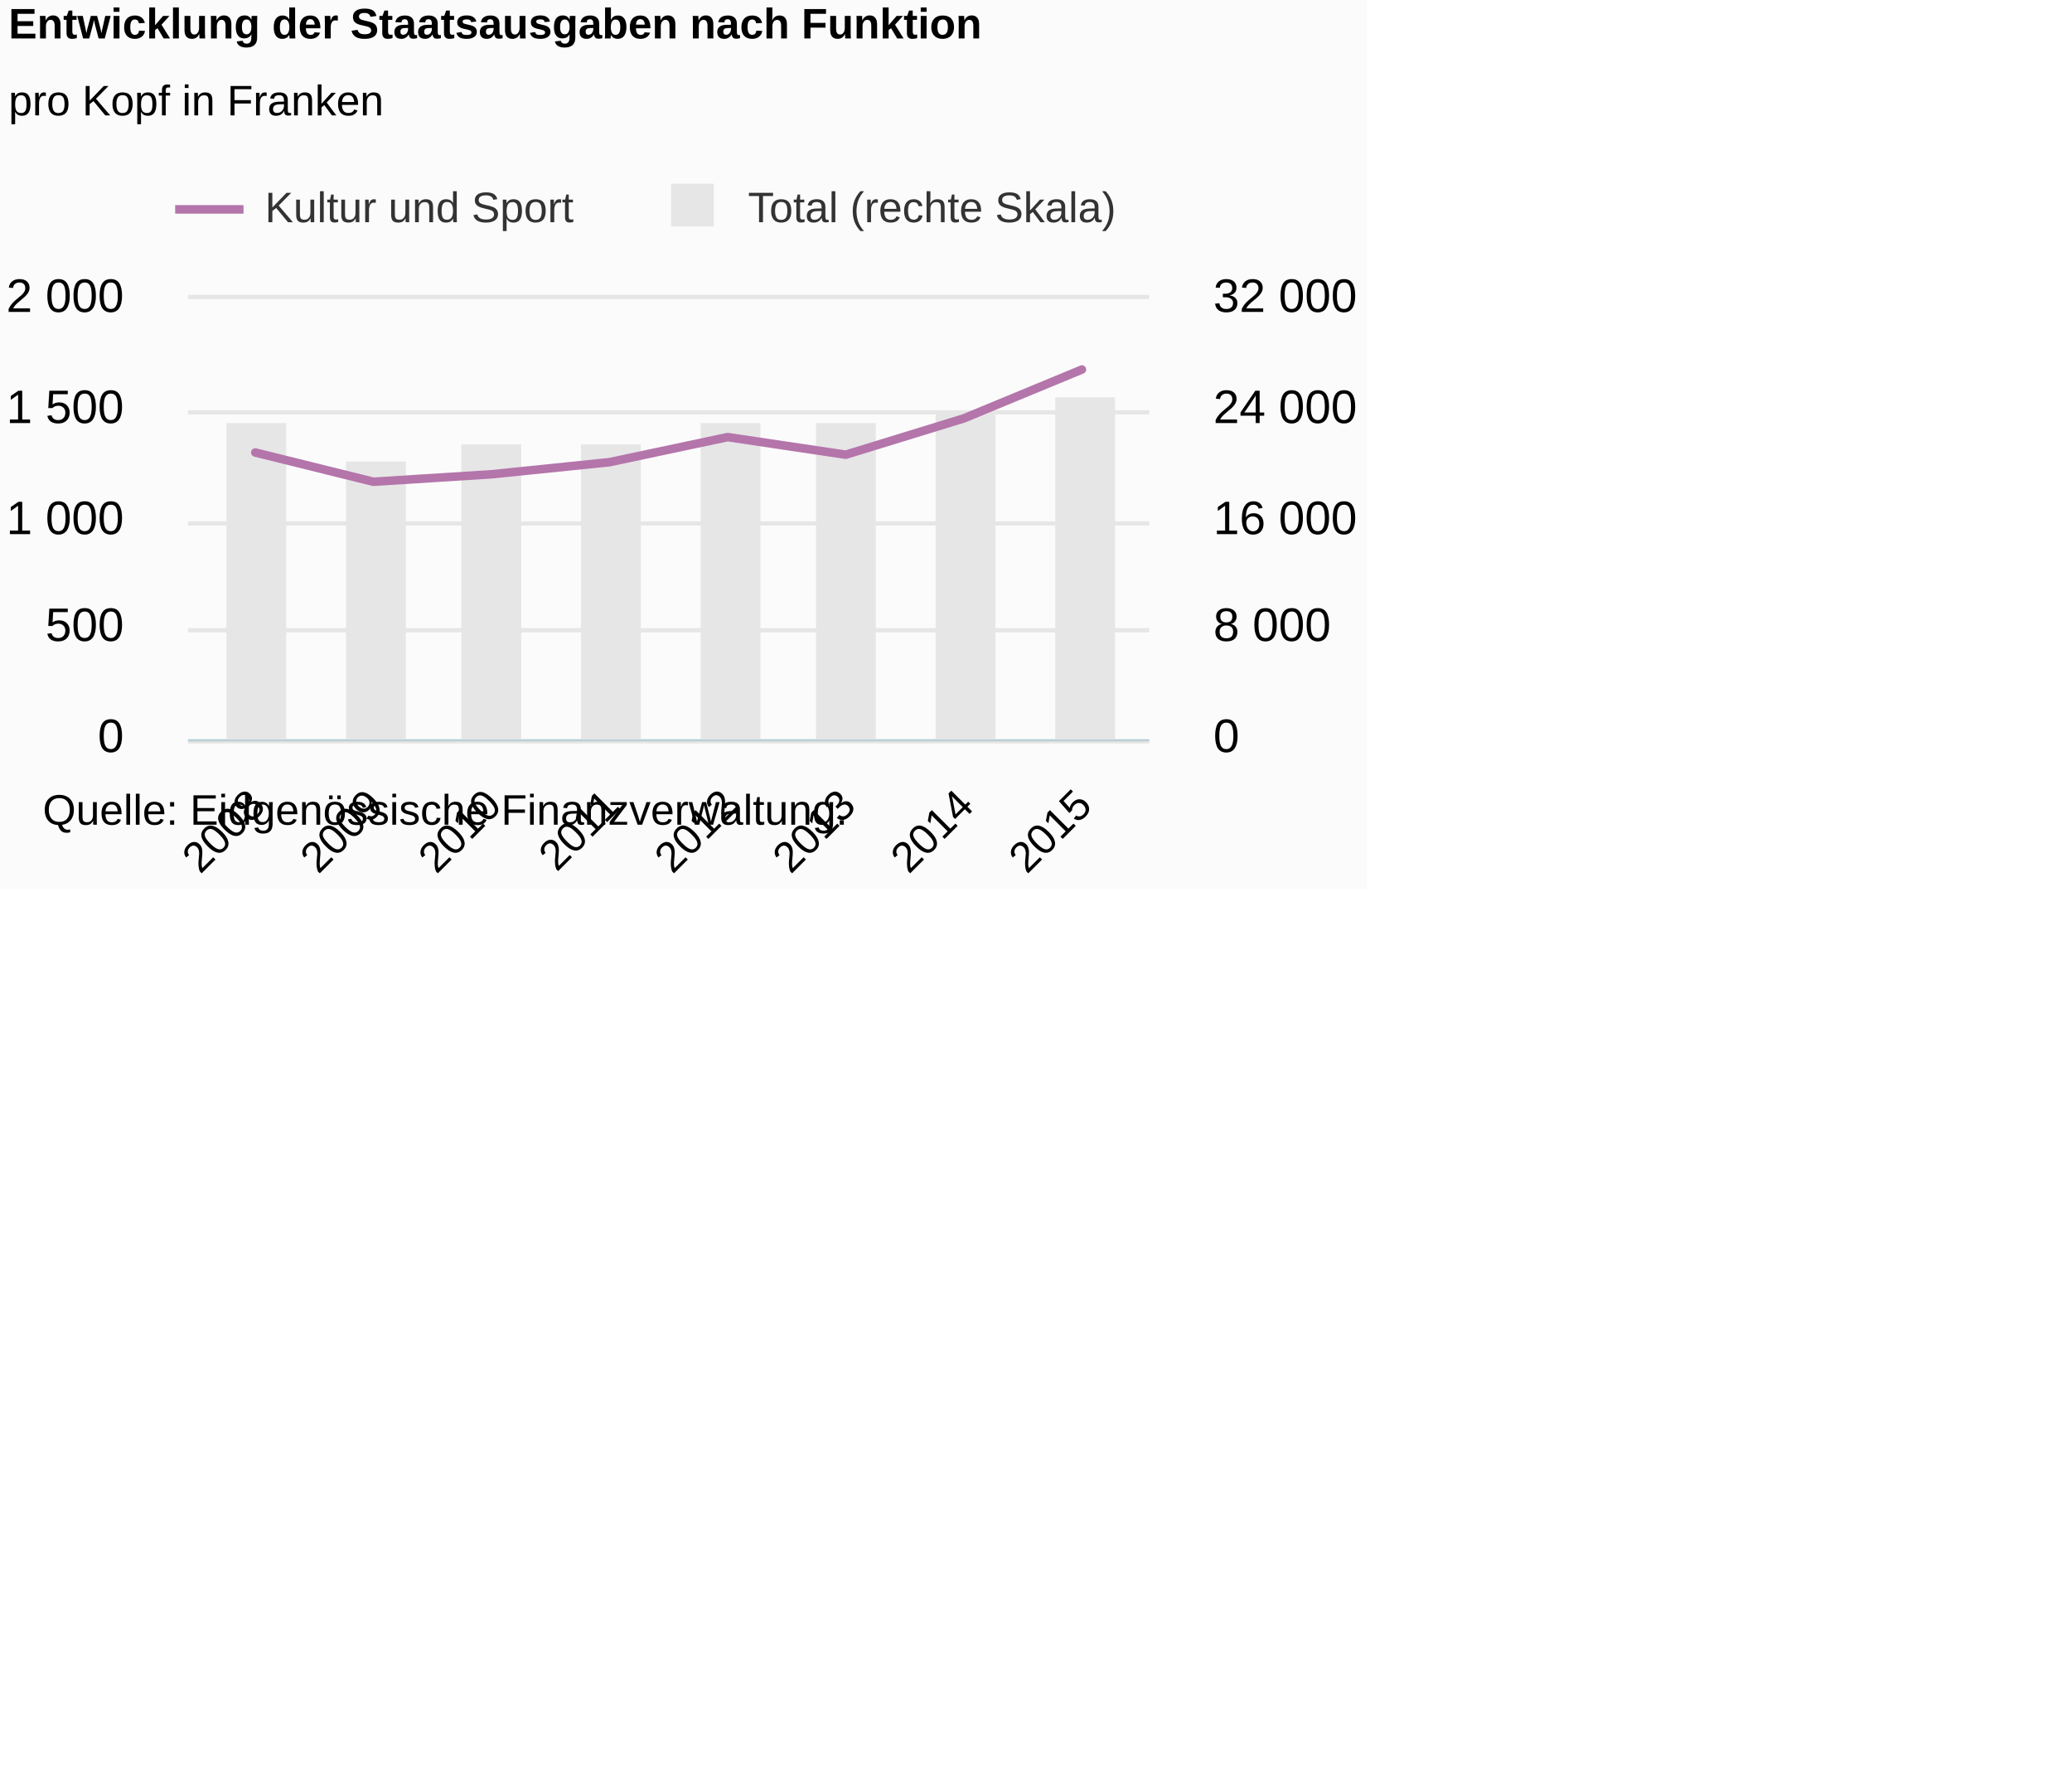
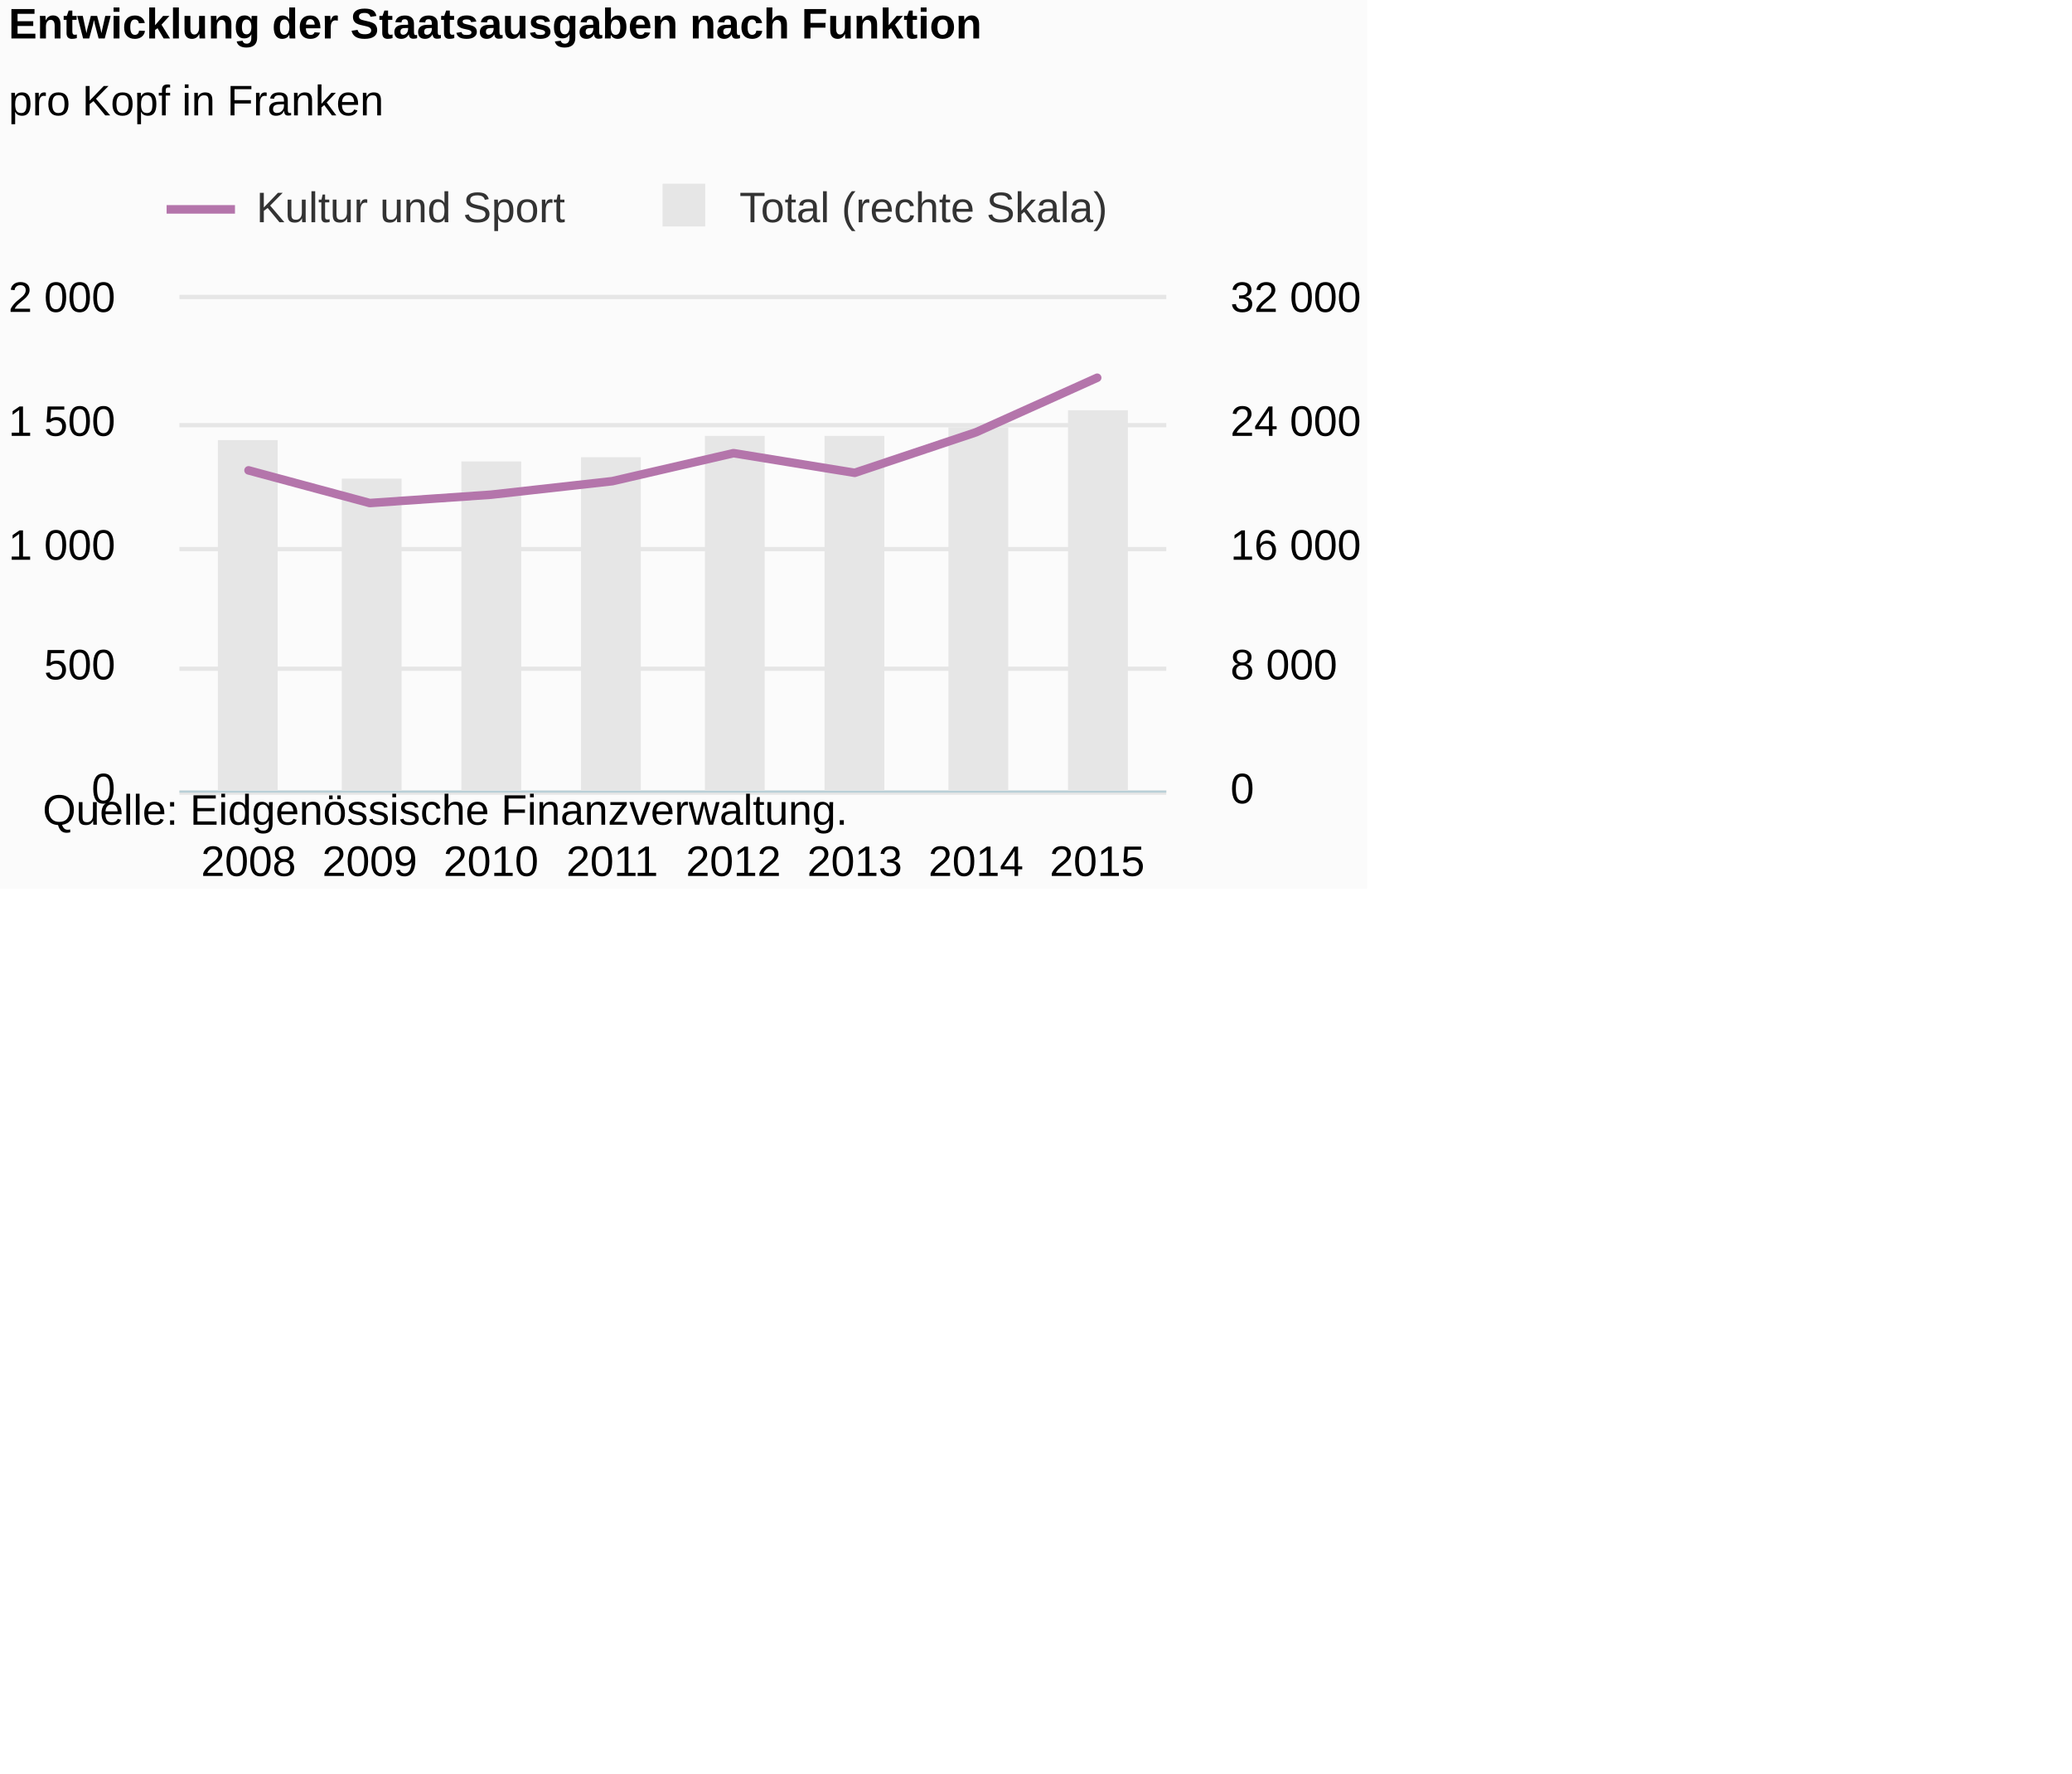
<svg xmlns="http://www.w3.org/2000/svg" version="1.1" class="highcharts-root" style="font-family:Arial;font-size:12px;" viewBox="0 0 485 415">
  <defs>
-     <clipPath id="highcharts-uz5r841-8">
-       <rect x="0" y="0" width="225" height="103" fill="none" />
+     <clipPath id="highcharts-0ywl8yp-8">
+       <rect x="0" y="0" width="231" height="115" fill="none" />
    </clipPath>
-     <clipPath id="highcharts-uz5r841-9">
-       <rect x="0" y="0" width="225" height="103" fill="none" />
+     <clipPath id="highcharts-0ywl8yp-9">
+       <rect x="0" y="0" width="231" height="115" fill="none" />
    </clipPath>
-     <clipPath id="highcharts-uz5r841-10">
-       <rect x="0" y="0" width="225" height="103" fill="none" />
+     <clipPath id="highcharts-0ywl8yp-10">
+       <rect x="0" y="0" width="231" height="115" fill="none" />
    </clipPath>
  </defs>
  <rect fill="#fbfbfb" class="highcharts-background" x="0" y="0" width="320" height="208" rx="0" ry="0" />
-   <rect fill="none" class="highcharts-plot-background" x="44" y="70" width="225" height="103" />
+   <rect fill="none" class="highcharts-plot-background" x="42" y="70" width="231" height="115" />
  <g class="highcharts-pane-group" data-z-index="0" />
  <g class="highcharts-grid highcharts-xaxis-grid " data-z-index="1">
-     <path fill="none" data-z-index="1" class="highcharts-grid-line" d="M 59.5 70 L 59.5 173" opacity="1" />
-     <path fill="none" data-z-index="1" class="highcharts-grid-line" d="M 86.5 70 L 86.5 173" opacity="1" />
-     <path fill="none" data-z-index="1" class="highcharts-grid-line" d="M 114.5 70 L 114.5 173" opacity="1" />
-     <path fill="none" data-z-index="1" class="highcharts-grid-line" d="M 142.5 70 L 142.5 173" opacity="1" />
-     <path fill="none" data-z-index="1" class="highcharts-grid-line" d="M 169.5 70 L 169.5 173" opacity="1" />
-     <path fill="none" data-z-index="1" class="highcharts-grid-line" d="M 197.5 70 L 197.5 173" opacity="1" />
-     <path fill="none" data-z-index="1" class="highcharts-grid-line" d="M 225.5 70 L 225.5 173" opacity="1" />
-     <path fill="none" data-z-index="1" class="highcharts-grid-line" d="M 252.5 70 L 252.5 173" opacity="1" />
+     <path fill="none" data-z-index="1" class="highcharts-grid-line" d="M 57.5 70 L 57.5 185" opacity="1" />
+     <path fill="none" data-z-index="1" class="highcharts-grid-line" d="M 86.5 70 L 86.5 185" opacity="1" />
+     <path fill="none" data-z-index="1" class="highcharts-grid-line" d="M 114.5 70 L 114.5 185" opacity="1" />
+     <path fill="none" data-z-index="1" class="highcharts-grid-line" d="M 142.5 70 L 142.5 185" opacity="1" />
+     <path fill="none" data-z-index="1" class="highcharts-grid-line" d="M 171.5 70 L 171.5 185" opacity="1" />
+     <path fill="none" data-z-index="1" class="highcharts-grid-line" d="M 199.5 70 L 199.5 185" opacity="1" />
+     <path fill="none" data-z-index="1" class="highcharts-grid-line" d="M 227.5 70 L 227.5 185" opacity="1" />
+     <path fill="none" data-z-index="1" class="highcharts-grid-line" d="M 256.5 70 L 256.5 185" opacity="1" />
  </g>
  <g class="highcharts-grid highcharts-yaxis-grid " data-z-index="1">
-     <path fill="none" stroke="#e6e6e6" stroke-width="1" data-z-index="1" class="highcharts-grid-line" d="M 44 173.5 L 269 173.5" opacity="1" />
-     <path fill="none" stroke="#e6e6e6" stroke-width="1" data-z-index="1" class="highcharts-grid-line" d="M 44 147.5 L 269 147.5" opacity="1" />
-     <path fill="none" stroke="#e6e6e6" stroke-width="1" data-z-index="1" class="highcharts-grid-line" d="M 44 122.5 L 269 122.5" opacity="1" />
-     <path fill="none" stroke="#e6e6e6" stroke-width="1" data-z-index="1" class="highcharts-grid-line" d="M 44 96.5 L 269 96.5" opacity="1" />
-     <path fill="none" stroke="#e6e6e6" stroke-width="1" data-z-index="1" class="highcharts-grid-line" d="M 44 69.5 L 269 69.5" opacity="1" />
+     <path fill="none" stroke="#e6e6e6" stroke-width="1" data-z-index="1" class="highcharts-grid-line" d="M 42 185.5 L 273 185.5" opacity="1" />
+     <path fill="none" stroke="#e6e6e6" stroke-width="1" data-z-index="1" class="highcharts-grid-line" d="M 42 156.5 L 273 156.5" opacity="1" />
+     <path fill="none" stroke="#e6e6e6" stroke-width="1" data-z-index="1" class="highcharts-grid-line" d="M 42 128.5 L 273 128.5" opacity="1" />
+     <path fill="none" stroke="#e6e6e6" stroke-width="1" data-z-index="1" class="highcharts-grid-line" d="M 42 99.5 L 273 99.5" opacity="1" />
+     <path fill="none" stroke="#e6e6e6" stroke-width="1" data-z-index="1" class="highcharts-grid-line" d="M 42 69.5 L 273 69.5" opacity="1" />
  </g>
  <g class="highcharts-grid highcharts-yaxis-grid " data-z-index="1">
-     <path fill="none" data-z-index="1" class="highcharts-grid-line" d="M 44 173.5 L 269 173.5" opacity="1" />
-     <path fill="none" data-z-index="1" class="highcharts-grid-line" d="M 44 147.5 L 269 147.5" opacity="1" />
-     <path fill="none" data-z-index="1" class="highcharts-grid-line" d="M 44 122.5 L 269 122.5" opacity="1" />
-     <path fill="none" data-z-index="1" class="highcharts-grid-line" d="M 44 96.5 L 269 96.5" opacity="1" />
-     <path fill="none" data-z-index="1" class="highcharts-grid-line" d="M 44 70.5 L 269 70.5" opacity="1" />
+     <path fill="none" data-z-index="1" class="highcharts-grid-line" d="M 42 185.5 L 273 185.5" opacity="1" />
+     <path fill="none" data-z-index="1" class="highcharts-grid-line" d="M 42 156.5 L 273 156.5" opacity="1" />
+     <path fill="none" data-z-index="1" class="highcharts-grid-line" d="M 42 128.5 L 273 128.5" opacity="1" />
+     <path fill="none" data-z-index="1" class="highcharts-grid-line" d="M 42 99.5 L 273 99.5" opacity="1" />
+     <path fill="none" data-z-index="1" class="highcharts-grid-line" d="M 42 70.5 L 273 70.5" opacity="1" />
  </g>
-   <rect fill="none" class="highcharts-plot-border" data-z-index="1" x="44" y="70" width="225" height="103" />
+   <rect fill="none" class="highcharts-plot-border" data-z-index="1" x="42" y="70" width="231" height="115" />
  <g class="highcharts-axis highcharts-xaxis " data-z-index="2">
-     <path fill="none" class="highcharts-axis-line" stroke="#B9CFD7" stroke-width="0.5" data-z-index="7" d="M 44 173.25 L 269 173.25" />
+     <path fill="none" class="highcharts-axis-line" stroke="#B9CFD7" stroke-width="0.5" data-z-index="7" d="M 42 185.25 L 273 185.25" />
  </g>
  <g class="highcharts-axis highcharts-yaxis " data-z-index="2">
-     <path fill="none" class="highcharts-axis-line" data-z-index="7" d="M 44 70 L 44 173" />
+     <path fill="none" class="highcharts-axis-line" data-z-index="7" d="M 42 70 L 42 185" />
  </g>
  <g class="highcharts-axis highcharts-yaxis " data-z-index="2">
-     <path fill="none" class="highcharts-axis-line" data-z-index="7" d="M 269 70 L 269 173" />
+     <path fill="none" class="highcharts-axis-line" data-z-index="7" d="M 273 70 L 273 185" />
  </g>
  <g class="highcharts-series-group" data-z-index="3">
-     <g data-z-index="0.1" class="highcharts-series highcharts-series-0 highcharts-column-series " transform="translate(44,70) scale(1 1)" clip-path="url(#highcharts-uz5r841-9)">
-       <rect x="9" y="29" width="14" height="75" fill="#E6E6E6" class="highcharts-point" />
-       <rect x="37" y="38" width="14" height="66" fill="#E6E6E6" class="highcharts-point" />
-       <rect x="64" y="34" width="14" height="70" fill="#E6E6E6" class="highcharts-point" />
-       <rect x="92" y="34" width="14" height="70" fill="#E6E6E6" class="highcharts-point" />
-       <rect x="120" y="29" width="14" height="75" fill="#E6E6E6" class="highcharts-point" />
-       <rect x="147" y="29" width="14" height="75" fill="#E6E6E6" class="highcharts-point" />
-       <rect x="175" y="27" width="14" height="77" fill="#E6E6E6" class="highcharts-point" />
-       <rect x="203" y="23" width="14" height="81" fill="#E6E6E6" class="highcharts-point" />
+     <g data-z-index="0.1" class="highcharts-series highcharts-series-0 highcharts-column-series " transform="translate(42,70) scale(1 1)" clip-path="url(#highcharts-0ywl8yp-9)">
+       <rect x="9" y="33" width="14" height="83" fill="#E6E6E6" class="highcharts-point" />
+       <rect x="38" y="42" width="14" height="74" fill="#E6E6E6" class="highcharts-point" />
+       <rect x="66" y="38" width="14" height="78" fill="#E6E6E6" class="highcharts-point" />
+       <rect x="94" y="37" width="14" height="79" fill="#E6E6E6" class="highcharts-point" />
+       <rect x="123" y="32" width="14" height="84" fill="#E6E6E6" class="highcharts-point" />
+       <rect x="151" y="32" width="14" height="84" fill="#E6E6E6" class="highcharts-point" />
+       <rect x="180" y="30" width="14" height="86" fill="#E6E6E6" class="highcharts-point" />
+       <rect x="208" y="26" width="14" height="90" fill="#E6E6E6" class="highcharts-point" />
    </g>
-     <g data-z-index="0.1" class="highcharts-markers highcharts-series-0 highcharts-column-series " transform="translate(44,70) scale(1 1)" clip-path="none" />
-     <g data-z-index="0.1" class="highcharts-series highcharts-series-1 highcharts-line-series " visibility="hidden" transform="translate(44,70) scale(1 1)" clip-path="url(#highcharts-uz5r841-10)">
-       <path fill="none" d="M 15.756 31.055 L 43.397 30.025 L 71.038 34.299 L 98.679 30.127 L 126.321 31.157 L 153.962 13.493 L 181.603 18.077 L 209.244 24.566" class="highcharts-graph" data-z-index="1" stroke="#cd9c00" stroke-width="2" stroke-linejoin="round" stroke-linecap="round" />
+     <g data-z-index="0.1" class="highcharts-markers highcharts-series-0 highcharts-column-series " transform="translate(42,70) scale(1 1)" clip-path="none" />
+     <g data-z-index="0.1" class="highcharts-series highcharts-series-1 highcharts-line-series " visibility="hidden" transform="translate(42,70) scale(1 1)" clip-path="url(#highcharts-0ywl8yp-10)">
+       <path fill="none" d="M 16.176 34.672 L 44.554 33.522 L 72.932 38.295 L 101.311 33.638 L 129.689 34.787 L 158.068 15.065 L 186.446 20.182 L 214.824 27.427" class="highcharts-graph" data-z-index="1" stroke="#cd9c00" stroke-width="2" stroke-linejoin="round" stroke-linecap="round" />
    </g>
-     <g data-z-index="0.1" class="highcharts-markers highcharts-series-1 highcharts-line-series " visibility="hidden" transform="translate(44,70) scale(1 1)" clip-path="none" />
-     <g data-z-index="0.1" class="highcharts-series highcharts-series-2 highcharts-line-series " visibility="hidden" transform="translate(44,70) scale(1 1)" clip-path="url(#highcharts-uz5r841-10)">
-       <path fill="none" d="M 15.756 90.64 L 43.397 79.98 L 71.038 65.405 L 98.679 93.73 L 126.321 98.468 L 153.962 98.623 L 181.603 96.82 L 209.244 72.203" class="highcharts-graph" data-z-index="1" stroke="#ff8028" stroke-width="2" stroke-linejoin="round" stroke-linecap="round" />
+     <g data-z-index="0.1" class="highcharts-markers highcharts-series-1 highcharts-line-series " visibility="hidden" transform="translate(42,70) scale(1 1)" clip-path="none" />
+     <g data-z-index="0.1" class="highcharts-series highcharts-series-2 highcharts-line-series " visibility="hidden" transform="translate(42,70) scale(1 1)" clip-path="url(#highcharts-0ywl8yp-10)">
+       <path fill="none" d="M 16.176 101.2 L 44.554 89.297 L 72.932 73.025 L 101.311 104.65 L 129.689 109.94 L 158.068 110.112 L 186.446 108.1 L 214.824 80.615" class="highcharts-graph" data-z-index="1" stroke="#ff8028" stroke-width="2" stroke-linejoin="round" stroke-linecap="round" />
    </g>
-     <g data-z-index="0.1" class="highcharts-markers highcharts-series-2 highcharts-line-series " visibility="hidden" transform="translate(44,70) scale(1 1)" clip-path="none" />
-     <g data-z-index="0.1" class="highcharts-series highcharts-series-3 highcharts-line-series " visibility="hidden" transform="translate(44,70) scale(1 1)" clip-path="url(#highcharts-uz5r841-10)">
-       <path fill="none" d="M 15.756 71.276 L 43.397 78.332 L 71.038 77.507 L 98.679 77.198 L 126.321 79.671 L 153.962 80.34 L 181.603 81.37 L 209.244 79.104" class="highcharts-graph" data-z-index="1" stroke="#b00000" stroke-width="2" stroke-linejoin="round" stroke-linecap="round" />
+     <g data-z-index="0.1" class="highcharts-markers highcharts-series-2 highcharts-line-series " visibility="hidden" transform="translate(42,70) scale(1 1)" clip-path="none" />
+     <g data-z-index="0.1" class="highcharts-series highcharts-series-3 highcharts-line-series " visibility="hidden" transform="translate(42,70) scale(1 1)" clip-path="url(#highcharts-0ywl8yp-10)">
+       <path fill="none" d="M 16.176 79.58 L 44.554 87.457 L 72.932 86.537 L 101.311 86.192 L 129.689 88.953 L 158.068 89.7 L 186.446 90.85 L 214.824 88.32" class="highcharts-graph" data-z-index="1" stroke="#b00000" stroke-width="2" stroke-linejoin="round" stroke-linecap="round" />
    </g>
-     <g data-z-index="0.1" class="highcharts-markers highcharts-series-3 highcharts-line-series " visibility="hidden" transform="translate(44,70) scale(1 1)" clip-path="none" />
-     <g data-z-index="0.1" class="highcharts-series highcharts-series-4 highcharts-line-series " visibility="hidden" transform="translate(44,70) scale(1 1)" clip-path="url(#highcharts-uz5r841-10)">
-       <path fill="none" d="M 15.756 61.8 L 43.397 68.495 L 71.038 69.422 L 98.679 69.165 L 126.321 55.466 L 153.962 20.806 L 181.603 35.38 L 209.244 28.84" class="highcharts-graph" data-z-index="1" stroke="#672773" stroke-width="2" stroke-linejoin="round" stroke-linecap="round" />
+     <g data-z-index="0.1" class="highcharts-markers highcharts-series-3 highcharts-line-series " visibility="hidden" transform="translate(42,70) scale(1 1)" clip-path="none" />
+     <g data-z-index="0.1" class="highcharts-series highcharts-series-4 highcharts-line-series " visibility="hidden" transform="translate(42,70) scale(1 1)" clip-path="url(#highcharts-0ywl8yp-10)">
+       <path fill="none" d="M 16.176 69 L 44.554 76.475 L 72.932 77.51 L 101.311 77.222 L 129.689 61.927 L 158.068 23.23 L 186.446 39.502 L 214.824 32.2" class="highcharts-graph" data-z-index="1" stroke="#672773" stroke-width="2" stroke-linejoin="round" stroke-linecap="round" />
    </g>
-     <g data-z-index="0.1" class="highcharts-markers highcharts-series-4 highcharts-line-series " visibility="hidden" transform="translate(44,70) scale(1 1)" clip-path="none" />
-     <g data-z-index="0.1" class="highcharts-series highcharts-series-5 highcharts-line-series " visibility="hidden" transform="translate(44,70) scale(1 1)" clip-path="url(#highcharts-uz5r841-10)">
-       <path fill="none" d="M 15.756 -92.288 L 43.397 -104.802 L 71.038 -109.849 L 98.679 -120.098 L 126.321 -133.23 L 153.962 -134.054 L 181.603 -149.968 L 209.244 -131.685" class="highcharts-graph" data-z-index="1" stroke="#007a2f" stroke-width="2" stroke-linejoin="round" stroke-linecap="round" />
+     <g data-z-index="0.1" class="highcharts-markers highcharts-series-4 highcharts-line-series " visibility="hidden" transform="translate(42,70) scale(1 1)" clip-path="none" />
+     <g data-z-index="0.1" class="highcharts-series highcharts-series-5 highcharts-line-series " visibility="hidden" transform="translate(42,70) scale(1 1)" clip-path="url(#highcharts-0ywl8yp-10)">
+       <path fill="none" d="M 16.176 -103.04 L 44.554 -117.013 L 72.932 -122.648 L 101.311 -134.09 L 129.689 -148.752 L 158.068 -149.673 L 186.446 -167.44 L 214.824 -147.028" class="highcharts-graph" data-z-index="1" stroke="#007a2f" stroke-width="2" stroke-linejoin="round" stroke-linecap="round" />
    </g>
-     <g data-z-index="0.1" class="highcharts-markers highcharts-series-5 highcharts-line-series " visibility="hidden" transform="translate(44,70) scale(1 1)" clip-path="none" />
-     <g data-z-index="0.1" class="highcharts-series highcharts-series-6 highcharts-line-series " visibility="hidden" transform="translate(44,70) scale(1 1)" clip-path="url(#highcharts-uz5r841-10)">
-       <path fill="none" d="M 15.756 -57.629 L 43.397 -71.997 L 71.038 -66.95 L 98.679 -71.018 L 126.321 -133.282 L 153.962 -57.113 L 181.603 -56.547 L 209.244 -56.341" class="highcharts-graph" data-z-index="1" stroke="#44ab2b" stroke-width="2" stroke-linejoin="round" stroke-linecap="round" />
+     <g data-z-index="0.1" class="highcharts-markers highcharts-series-5 highcharts-line-series " visibility="hidden" transform="translate(42,70) scale(1 1)" clip-path="none" />
+     <g data-z-index="0.1" class="highcharts-series highcharts-series-6 highcharts-line-series " visibility="hidden" transform="translate(42,70) scale(1 1)" clip-path="url(#highcharts-0ywl8yp-10)">
+       <path fill="none" d="M 16.176 -64.343 L 44.554 -80.385 L 72.932 -74.75 L 101.311 -79.293 L 129.689 -148.81 L 158.068 -63.768 L 186.446 -63.135 L 214.824 -62.905" class="highcharts-graph" data-z-index="1" stroke="#44ab2b" stroke-width="2" stroke-linejoin="round" stroke-linecap="round" />
    </g>
-     <g data-z-index="0.1" class="highcharts-markers highcharts-series-6 highcharts-line-series " visibility="hidden" transform="translate(44,70) scale(1 1)" clip-path="none" />
-     <g data-z-index="0.1" class="highcharts-series highcharts-series-7 highcharts-line-series " transform="translate(44,70) scale(1 1)" clip-path="url(#highcharts-uz5r841-10)">
-       <path fill="none" d="M 15.756 35.895 L 43.397 42.745 L 71.038 40.994 L 98.679 38.162 L 126.321 32.291 L 153.962 36.41 L 181.603 27.913 L 209.244 16.48" class="highcharts-graph" data-z-index="1" stroke="#b475ab" stroke-width="2" stroke-linejoin="round" stroke-linecap="round" />
+     <g data-z-index="0.1" class="highcharts-markers highcharts-series-6 highcharts-line-series " visibility="hidden" transform="translate(42,70) scale(1 1)" clip-path="none" />
+     <g data-z-index="0.1" class="highcharts-series highcharts-series-7 highcharts-line-series " transform="translate(42,70) scale(1 1)" clip-path="url(#highcharts-0ywl8yp-10)">
+       <path fill="none" d="M 16.176 40.078 L 44.554 47.725 L 72.932 45.77 L 101.311 42.608 L 129.689 36.052 L 158.068 40.653 L 186.446 31.165 L 214.824 18.4" class="highcharts-graph" data-z-index="1" stroke="#b475ab" stroke-width="2" stroke-linejoin="round" stroke-linecap="round" />
    </g>
-     <g data-z-index="0.1" class="highcharts-markers highcharts-series-7 highcharts-line-series " transform="translate(44,70) scale(1 1)" clip-path="none" />
-     <g data-z-index="0.1" class="highcharts-series highcharts-series-8 highcharts-line-series " visibility="hidden" transform="translate(44,70) scale(1 1)" clip-path="url(#highcharts-uz5r841-10)">
-       <path fill="none" d="M 15.756 -199.408 L 43.397 -208.884 L 71.038 -214.703 L 98.679 -223.149 L 126.321 -249.363 L 153.962 -261.002 L 181.603 -280.005 L 209.244 -298.854" class="highcharts-graph" data-z-index="1" stroke="#ffbb58" stroke-width="2" stroke-linejoin="round" stroke-linecap="round" />
+     <g data-z-index="0.1" class="highcharts-markers highcharts-series-7 highcharts-line-series " transform="translate(42,70) scale(1 1)" clip-path="none" />
+     <g data-z-index="0.1" class="highcharts-series highcharts-series-8 highcharts-line-series " visibility="hidden" transform="translate(42,70) scale(1 1)" clip-path="url(#highcharts-0ywl8yp-10)">
+       <path fill="none" d="M 16.176 -222.64 L 44.554 -233.22 L 72.932 -239.718 L 101.311 -249.148 L 129.689 -278.415 L 158.068 -291.41 L 186.446 -312.627 L 214.824 -333.673" class="highcharts-graph" data-z-index="1" stroke="#ffbb58" stroke-width="2" stroke-linejoin="round" stroke-linecap="round" />
    </g>
-     <g data-z-index="0.1" class="highcharts-markers highcharts-series-8 highcharts-line-series " visibility="hidden" transform="translate(44,70) scale(1 1)" clip-path="none" />
-     <g data-z-index="0.1" class="highcharts-series highcharts-series-9 highcharts-line-series " visibility="hidden" transform="translate(44,70) scale(1 1)" clip-path="url(#highcharts-uz5r841-10)">
-       <path fill="none" d="M 15.756 6.747 L 43.397 12.257 L 71.038 9.991 L 98.679 5.407 L 126.321 0.154 L 153.962 -7.879 L 181.603 -8.961 L 209.244 -9.322" class="highcharts-graph" data-z-index="1" stroke="#a8c4cb" stroke-width="2" stroke-linejoin="round" stroke-linecap="round" />
+     <g data-z-index="0.1" class="highcharts-markers highcharts-series-8 highcharts-line-series " visibility="hidden" transform="translate(42,70) scale(1 1)" clip-path="none" />
+     <g data-z-index="0.1" class="highcharts-series highcharts-series-9 highcharts-line-series " visibility="hidden" transform="translate(42,70) scale(1 1)" clip-path="url(#highcharts-0ywl8yp-10)">
+       <path fill="none" d="M 16.176 7.532 L 44.554 13.685 L 72.932 11.155 L 101.311 6.037 L 129.689 0.172 L 158.068 -8.797 L 186.446 -10.005 L 214.824 -10.407" class="highcharts-graph" data-z-index="1" stroke="#a8c4cb" stroke-width="2" stroke-linejoin="round" stroke-linecap="round" />
    </g>
-     <g data-z-index="0.1" class="highcharts-markers highcharts-series-9 highcharts-line-series " visibility="hidden" transform="translate(44,70) scale(1 1)" clip-path="none" />
-     <g data-z-index="0.1" class="highcharts-series highcharts-series-10 highcharts-line-series " visibility="hidden" transform="translate(44,70) scale(1 1)" clip-path="url(#highcharts-uz5r841-10)">
-       <path fill="none" d="M 15.756 -114.124 L 43.397 50.367 L 71.038 -0.36 L 98.679 4.738 L 126.321 44.805 L 153.962 37.183 L 181.603 27.965 L 209.244 9.94" class="highcharts-graph" data-z-index="1" stroke="#256370" stroke-width="2" stroke-linejoin="round" stroke-linecap="round" />
+     <g data-z-index="0.1" class="highcharts-markers highcharts-series-9 highcharts-line-series " visibility="hidden" transform="translate(42,70) scale(1 1)" clip-path="none" />
+     <g data-z-index="0.1" class="highcharts-series highcharts-series-10 highcharts-line-series " visibility="hidden" transform="translate(42,70) scale(1 1)" clip-path="url(#highcharts-0ywl8yp-10)">
+       <path fill="none" d="M 16.176 -127.42 L 44.554 56.235 L 72.932 -0.403 L 101.311 5.29 L 129.689 50.025 L 158.068 41.515 L 186.446 31.222 L 214.824 11.097" class="highcharts-graph" data-z-index="1" stroke="#256370" stroke-width="2" stroke-linejoin="round" stroke-linecap="round" />
    </g>
-     <g data-z-index="0.1" class="highcharts-markers highcharts-series-10 highcharts-line-series " visibility="hidden" transform="translate(44,70) scale(1 1)" clip-path="none" />
+     <g data-z-index="0.1" class="highcharts-markers highcharts-series-10 highcharts-line-series " visibility="hidden" transform="translate(42,70) scale(1 1)" clip-path="none" />
  </g>
  <text x="2" text-anchor="start" class="highcharts-title" data-z-index="4" style="color:#000000;font-size:10px;font-weight:bold;fill:#000000;" y="9">
    <tspan>Entwicklung der Staatsausgaben nach Funktion</tspan>
  </text>
  <text x="2" text-anchor="start" class="highcharts-subtitle" data-z-index="4" style="color:#000000;font-size:10px;font-weight:normal;font-family:Arial;fill:#000000;" y="27">
    <tspan>pro Kopf in Franken</tspan>
  </text>
-   <g class="highcharts-legend" data-z-index="7" transform="translate(40,43)">
+   <g class="highcharts-legend" data-z-index="7" transform="translate(38,43)">
    <rect fill="none" class="highcharts-legend-box" rx="0" ry="0" x="0" y="0" width="223" height="15" visibility="visible" />
    <g data-z-index="1">
      <g>
        <g class="highcharts-legend-item highcharts-line-series highcharts-color-undefined highcharts-series-7" data-z-index="1" transform="translate(1,-4)">
          <path fill="none" d="M 0 10 L 16 10" class="highcharts-graph" stroke="#b475ab" stroke-width="2" />
          <text x="21" style="color:#333333;font-size:10px;font-weight:normal;cursor:pointer;fill:#333333;" text-anchor="start" data-z-index="2" y="13">
            <tspan>Kultur und Sport</tspan>
          </text>
        </g>
        <g class="highcharts-legend-item highcharts-column-series highcharts-color-undefined highcharts-series-0" data-z-index="1" transform="translate(114.0781,-4)">
          <text x="21" y="13" style="color:#333333;font-size:10px;font-weight:normal;cursor:pointer;fill:#333333;" text-anchor="start" data-z-index="2">
            <tspan>Total (rechte Skala)</tspan>
          </text>
          <rect x="3" y="4" width="10" height="10" fill="#E6E6E6" class="highcharts-point" data-z-index="3" />
        </g>
      </g>
    </g>
  </g>
  <g class="highcharts-axis-labels highcharts-xaxis-labels " data-z-index="7">
-     <text x="62.584" style="color:#000000;cursor:default;font-size:10;fill:#000000;" text-anchor="end" transform="translate(0,0) rotate(-45 62.58396 189)" y="189" opacity="1">2008</text>
-     <text x="90.225" style="color:#000000;cursor:default;font-size:10;fill:#000000;" text-anchor="end" transform="translate(0,0) rotate(-45 90.22523 189)" y="189" opacity="1">2009</text>
-     <text x="117.867" style="color:#000000;cursor:default;font-size:10;fill:#000000;" text-anchor="end" transform="translate(0,0) rotate(-45 117.8665 189)" y="189" opacity="1">2010</text>
-     <text x="145.508" style="color:#000000;cursor:default;font-size:10;fill:#000000;" text-anchor="end" transform="translate(0,0) rotate(-45 145.5078 189)" y="189" opacity="1">2011</text>
-     <text x="173.149" style="color:#000000;cursor:default;font-size:10;fill:#000000;" text-anchor="end" transform="translate(0,0) rotate(-45 173.1491 189)" y="189" opacity="1">2012</text>
-     <text x="200.79" style="color:#000000;cursor:default;font-size:10;fill:#000000;" text-anchor="end" transform="translate(0,0) rotate(-45 200.7903 189)" y="189" opacity="1">2013</text>
-     <text x="228.432" style="color:#000000;cursor:default;font-size:10;fill:#000000;" text-anchor="end" transform="translate(0,0) rotate(-45 228.4316 189)" y="189" opacity="1">2014</text>
-     <text x="256.073" style="color:#000000;cursor:default;font-size:10;fill:#000000;" text-anchor="end" transform="translate(0,0) rotate(-45 256.0729 189)" y="189" opacity="1">2015</text>
+     <text x="58.176" style="color:#000000;cursor:default;font-size:10;fill:#000000;" text-anchor="middle" transform="translate(0,0)" y="205" opacity="1">2008</text>
+     <text x="86.554" style="color:#000000;cursor:default;font-size:10;fill:#000000;" text-anchor="middle" transform="translate(0,0)" y="205" opacity="1">2009</text>
+     <text x="114.932" style="color:#000000;cursor:default;font-size:10;fill:#000000;" text-anchor="middle" transform="translate(0,0)" y="205" opacity="1">2010</text>
+     <text x="143.311" style="color:#000000;cursor:default;font-size:10;fill:#000000;" text-anchor="middle" transform="translate(0,0)" y="205" opacity="1">2011</text>
+     <text x="171.689" style="color:#000000;cursor:default;font-size:10;fill:#000000;" text-anchor="middle" transform="translate(0,0)" y="205" opacity="1">2012</text>
+     <text x="200.068" style="color:#000000;cursor:default;font-size:10;fill:#000000;" text-anchor="middle" transform="translate(0,0)" y="205" opacity="1">2013</text>
+     <text x="228.446" style="color:#000000;cursor:default;font-size:10;fill:#000000;" text-anchor="middle" transform="translate(0,0)" y="205" opacity="1">2014</text>
+     <text x="256.824" style="color:#000000;cursor:default;font-size:10;fill:#000000;" text-anchor="middle" transform="translate(0,0)" y="205" opacity="1">2015</text>
  </g>
  <g class="highcharts-axis-labels highcharts-yaxis-labels " data-z-index="7">
-     <text x="29" style="color:#000000;cursor:default;font-size:11px;fill:#000000;" text-anchor="end" transform="translate(0,0)" y="176" opacity="1">0</text>
-     <text x="29" style="color:#000000;cursor:default;font-size:11px;fill:#000000;" text-anchor="end" transform="translate(0,0)" y="150" opacity="1">500</text>
-     <text x="29" style="color:#000000;cursor:default;font-size:11px;fill:#000000;" text-anchor="end" transform="translate(0,0)" y="125" opacity="1">
+     <text x="27" style="color:#000000;cursor:default;font-size:10;fill:#000000;" text-anchor="end" transform="translate(0,0)" y="188" opacity="1">0</text>
+     <text x="27" style="color:#000000;cursor:default;font-size:10;fill:#000000;" text-anchor="end" transform="translate(0,0)" y="159" opacity="1">500</text>
+     <text x="27" style="color:#000000;cursor:default;font-size:10;fill:#000000;" text-anchor="end" transform="translate(0,0)" y="131" opacity="1">
      <tspan>1 000</tspan>
    </text>
-     <text x="29" style="color:#000000;cursor:default;font-size:11px;fill:#000000;" text-anchor="end" transform="translate(0,0)" y="99" opacity="1">
+     <text x="27" style="color:#000000;cursor:default;font-size:10;fill:#000000;" text-anchor="end" transform="translate(0,0)" y="102" opacity="1">
      <tspan>1 500</tspan>
    </text>
-     <text x="29" style="color:#000000;cursor:default;font-size:11px;fill:#000000;" text-anchor="end" transform="translate(0,0)" y="73" opacity="1">
+     <text x="27" style="color:#000000;cursor:default;font-size:10;fill:#000000;" text-anchor="end" transform="translate(0,0)" y="73" opacity="1">
      <tspan>2 000</tspan>
    </text>
  </g>
  <g class="highcharts-axis-labels highcharts-yaxis-labels " data-z-index="7">
-     <text x="284" style="color:#000000;cursor:default;font-size:11px;fill:#000000;" text-anchor="start" transform="translate(0,0)" y="176" opacity="1">0</text>
-     <text x="284" style="color:#000000;cursor:default;font-size:11px;fill:#000000;" text-anchor="start" transform="translate(0,0)" y="150" opacity="1">
+     <text x="288" style="color:#000000;cursor:default;font-size:10;fill:#000000;" text-anchor="start" transform="translate(0,0)" y="188" opacity="1">0</text>
+     <text x="288" style="color:#000000;cursor:default;font-size:10;fill:#000000;" text-anchor="start" transform="translate(0,0)" y="159" opacity="1">
      <tspan>8 000</tspan>
    </text>
-     <text x="284" style="color:#000000;cursor:default;font-size:11px;fill:#000000;" text-anchor="start" transform="translate(0,0)" y="125" opacity="1">
+     <text x="288" style="color:#000000;cursor:default;font-size:10;fill:#000000;" text-anchor="start" transform="translate(0,0)" y="131" opacity="1">
      <tspan>16 000</tspan>
    </text>
-     <text x="284" style="color:#000000;cursor:default;font-size:11px;fill:#000000;" text-anchor="start" transform="translate(0,0)" y="99" opacity="1">
+     <text x="288" style="color:#000000;cursor:default;font-size:10;fill:#000000;" text-anchor="start" transform="translate(0,0)" y="102" opacity="1">
      <tspan>24 000</tspan>
    </text>
-     <text x="284" style="color:#000000;cursor:default;font-size:11px;fill:#000000;" text-anchor="start" transform="translate(0,0)" y="73" opacity="1">
+     <text x="288" style="color:#000000;cursor:default;font-size:10;fill:#000000;" text-anchor="start" transform="translate(0,0)" y="73" opacity="1">
      <tspan>32 000</tspan>
    </text>
  </g>
  <text x="10" class="highcharts-credits" text-anchor="start" data-z-index="8" style="cursor:default;color:#000000;font-size:10;fill:#000000;" y="193">
    <tspan>Quelle: Eidgenössische Finanzverwaltung.</tspan>
  </text>
</svg>
